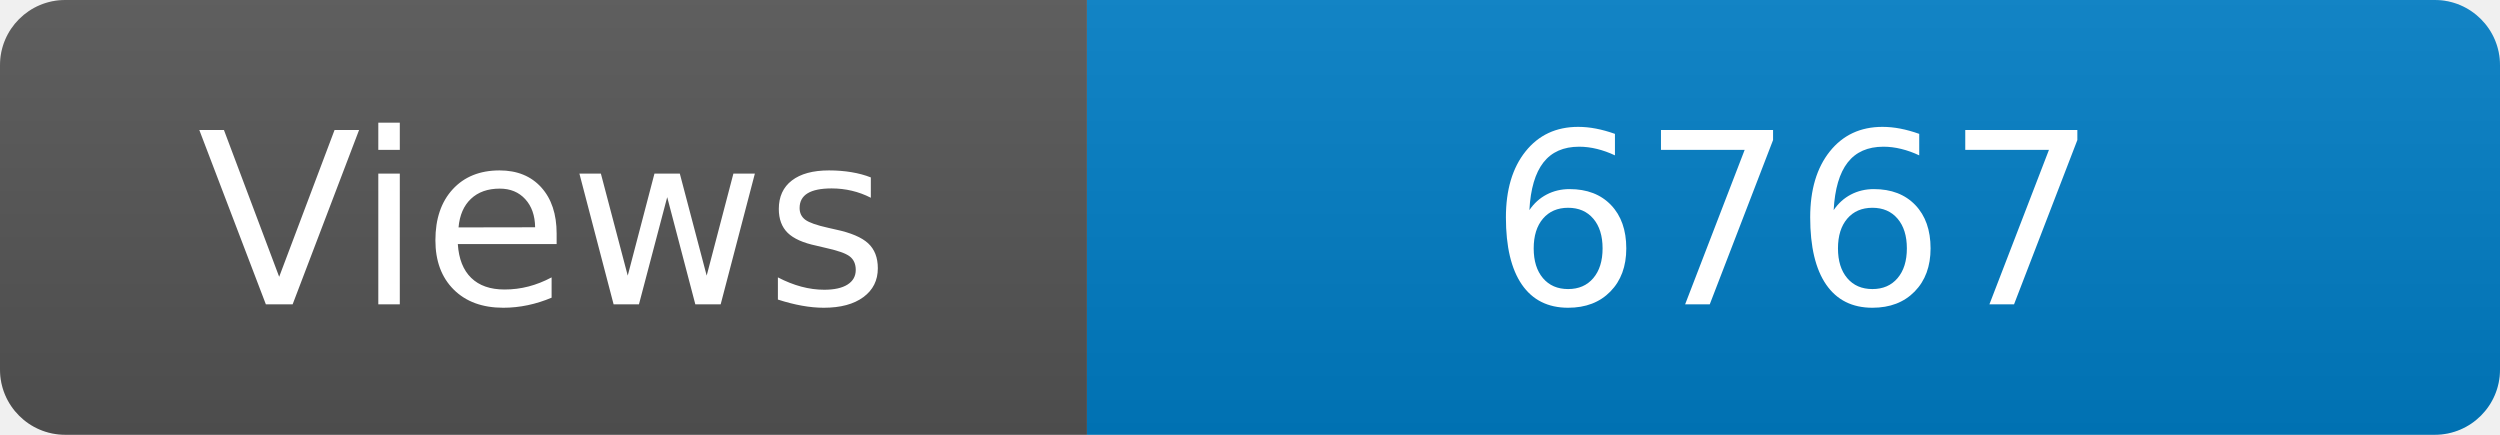
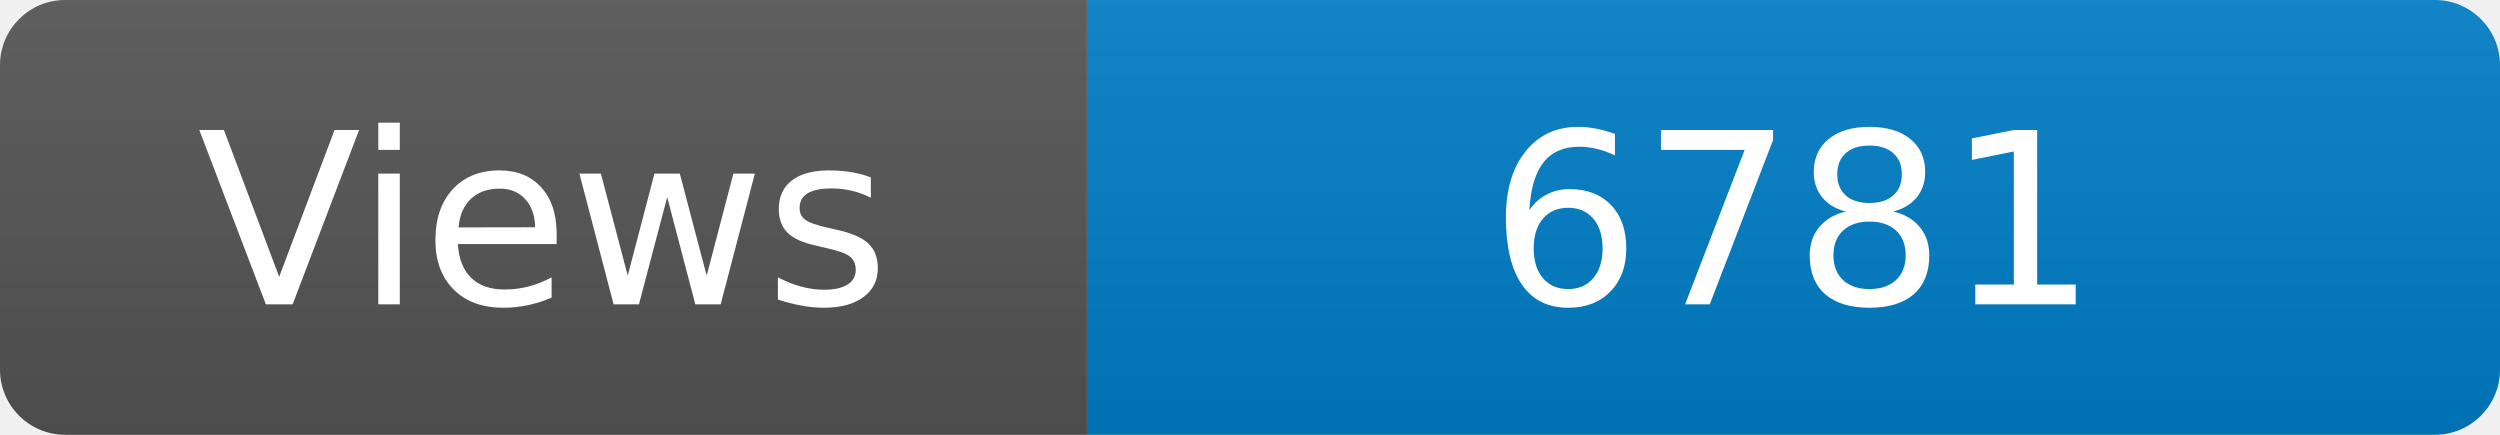
<svg xmlns="http://www.w3.org/2000/svg" width="115" height="20" role="img" aria-label="Maintained?: yes">
  <linearGradient id="s" x2="0" y2="100%">
    <stop offset="0" stop-color="#bbb" stop-opacity=".1" />
    <stop offset="1" stop-opacity=".1" />
  </linearGradient>
  <clipPath id="r">
    <rect width="115" height="20" rx="3" fill="#fff" />
  </clipPath>
  <g clip-path="url(#r)">
    <rect width="50" height="20" fill="#555" />
    <rect x="50" width="160" height="20" fill="#007ec6" />
    <rect width="115" height="20" fill="url(#s)" />
  </g>
  <g fill="#fff" text-anchor="middle" font-family="Verdana,Geneva,DejaVu Sans,sans-serif" font-size="110">
    <text x="250" y="140" transform="scale(.1)" fill="#fff">Views</text>
-     <text x="825" y="140" transform="scale(.1)" fill="#fff">6767</text>
+     <text x="825" y="140" transform="scale(.1)" fill="#fff">6781</text>
  </g>
</svg>
